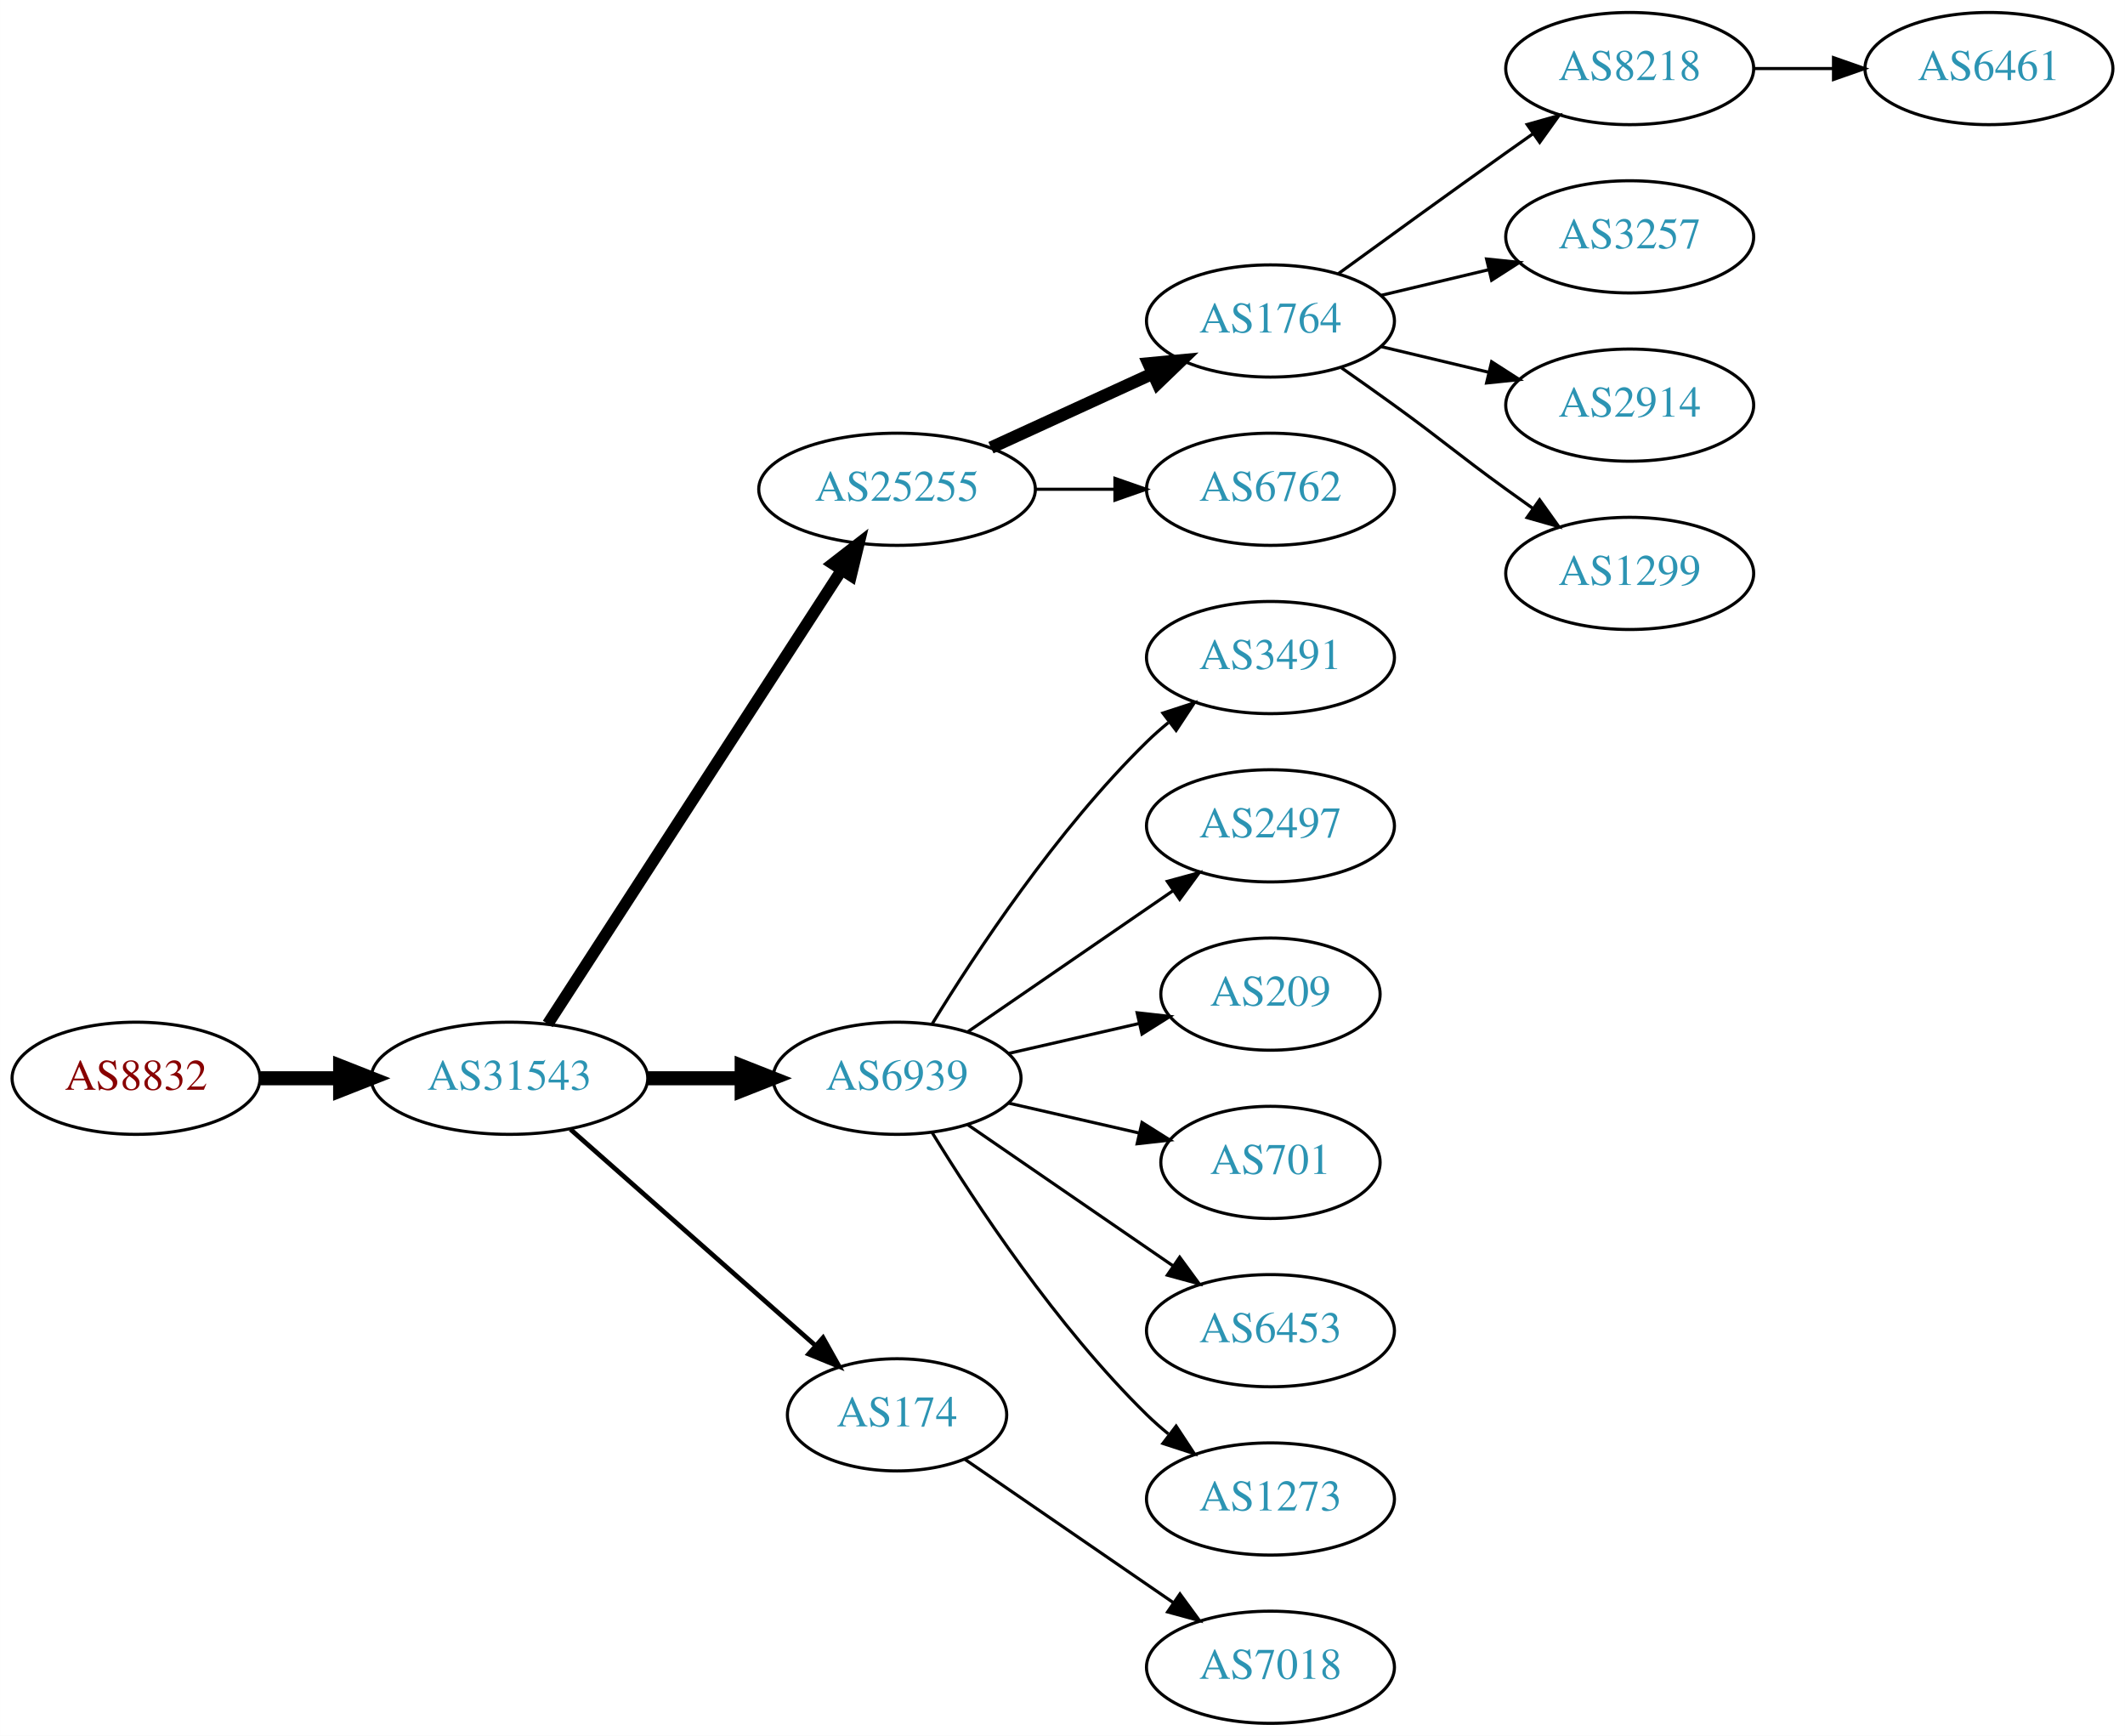
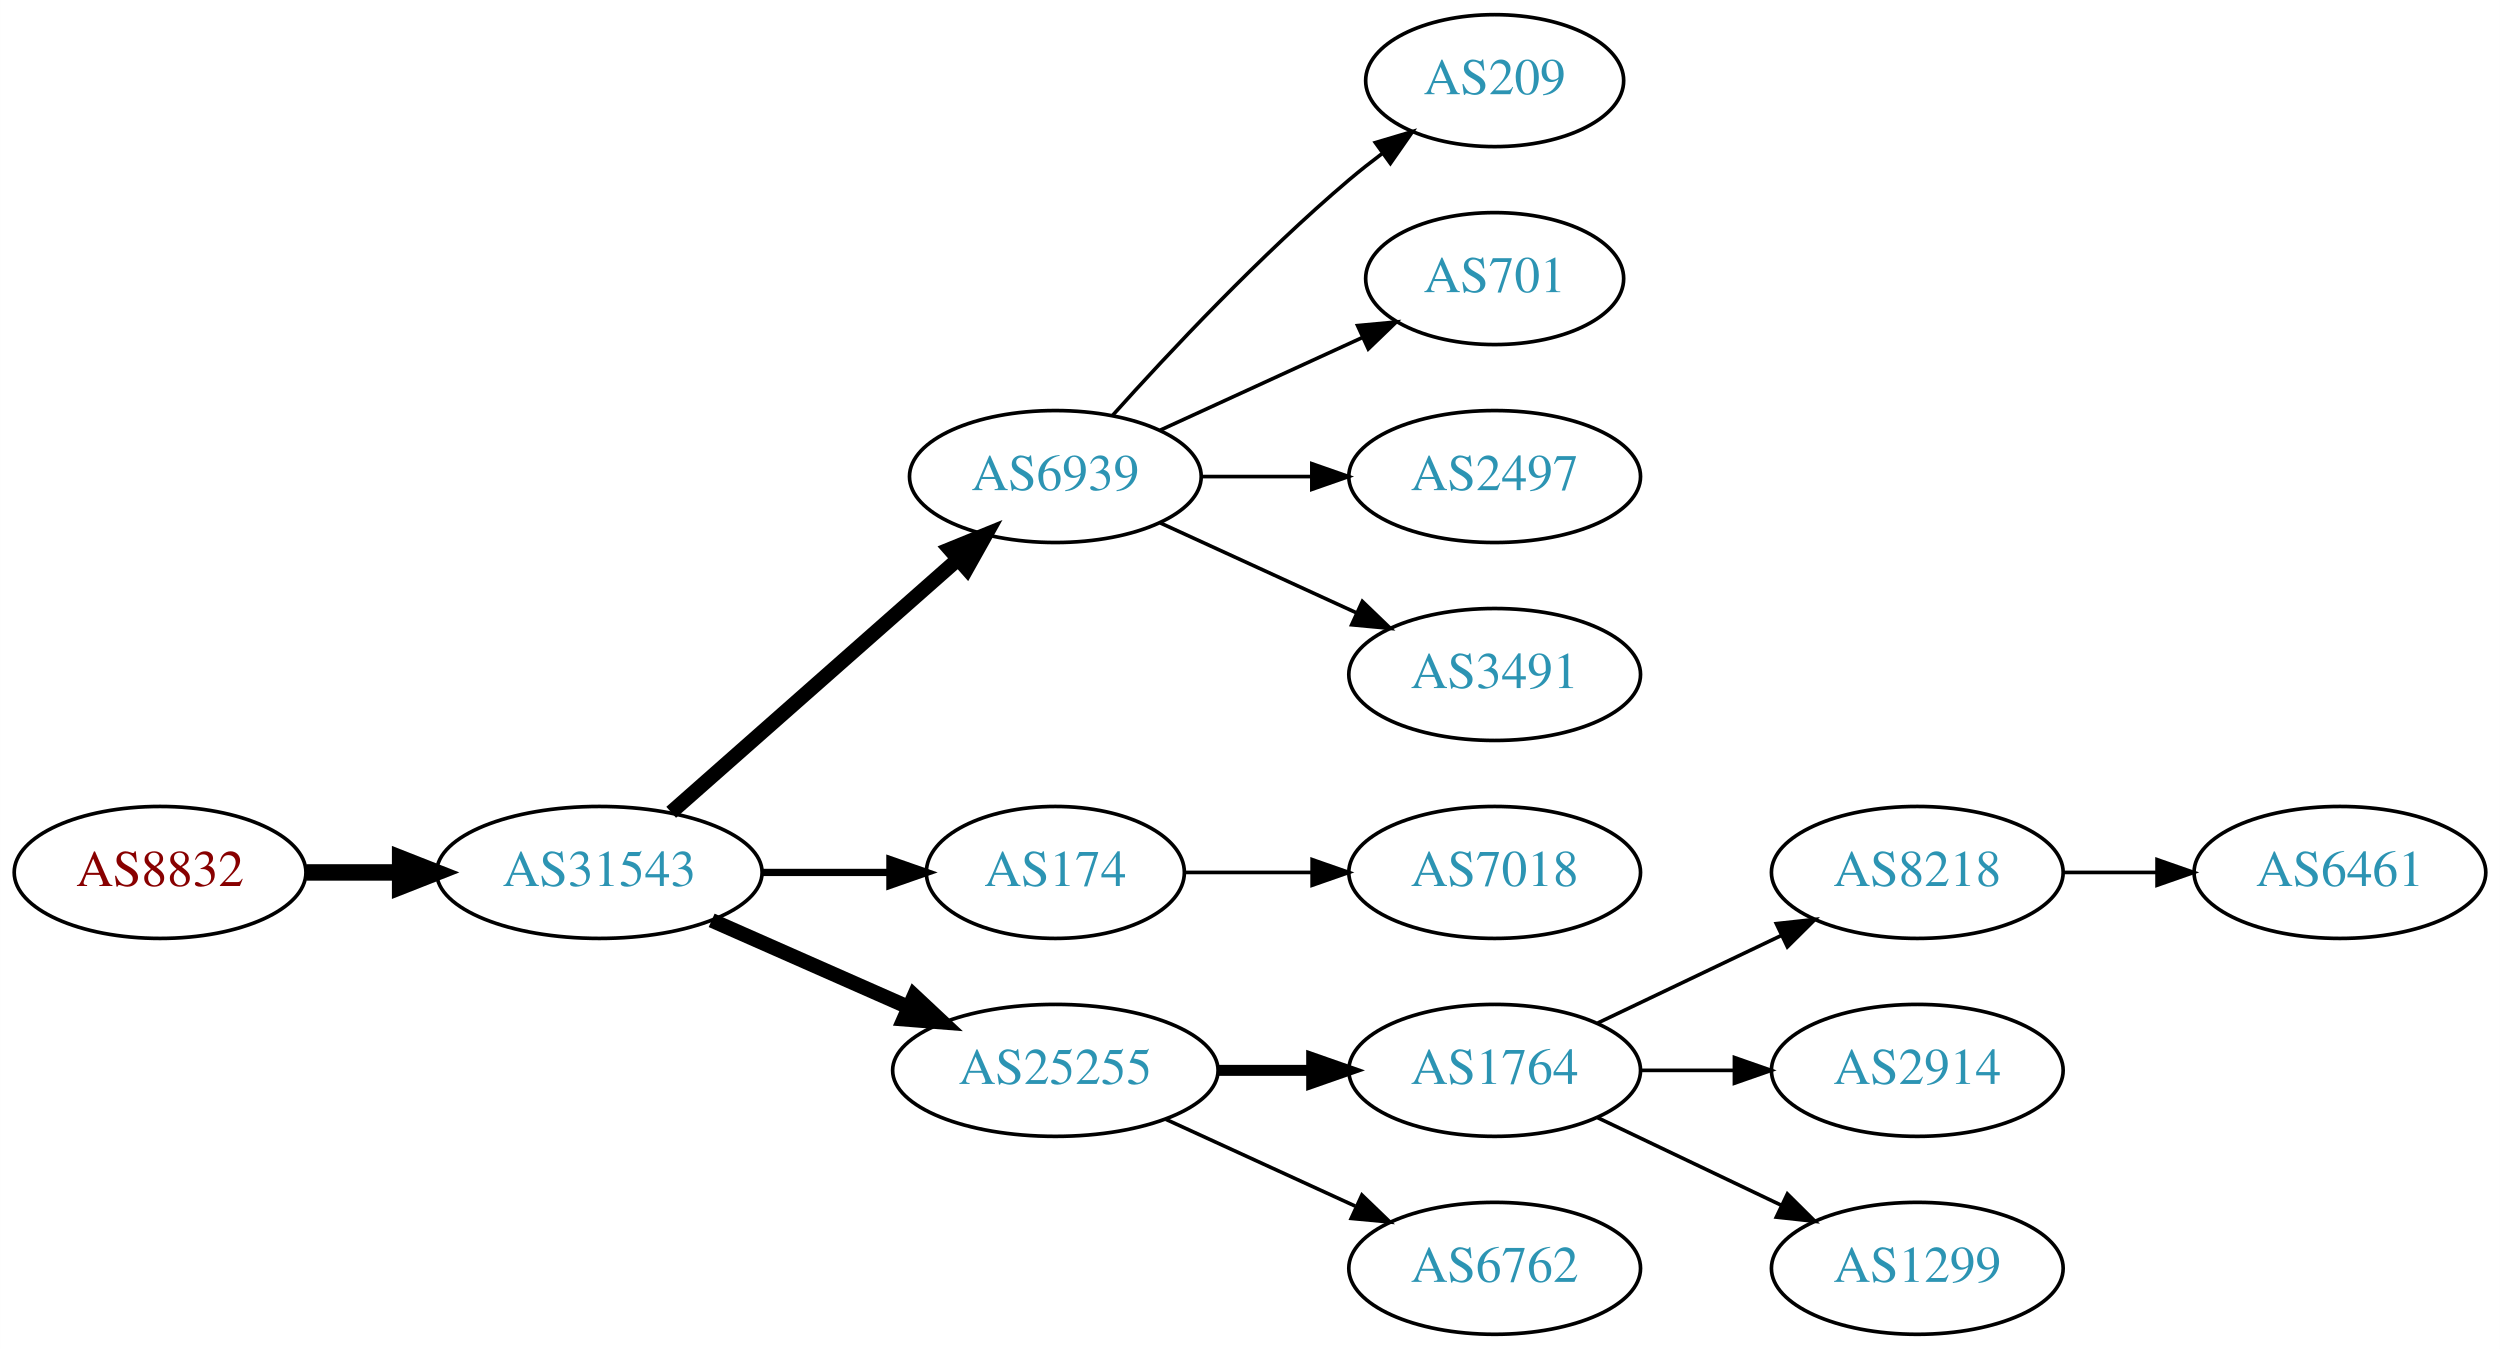
- <svg xmlns="http://www.w3.org/2000/svg" xmlns:xlink="http://www.w3.org/1999/xlink" width="682pt" height="557pt" viewBox="0.00 0.00 681.96 557.00">
-   <g id="graph0" class="graph" transform="scale(1 1) rotate(0) translate(4 553)">
-     <polygon fill="white" stroke="none" points="-4,4 -4,-553 677.956,-553 677.956,4 -4,4" />
+ <svg xmlns="http://www.w3.org/2000/svg" xmlns:xlink="http://www.w3.org/1999/xlink" width="682pt" height="368pt" viewBox="0.00 0.00 681.96 368.00">
+   <g id="graph0" class="graph" transform="scale(1 1) rotate(0) translate(4 364)">
+     <polygon fill="white" stroke="none" points="-4,4 -4,-364 677.956,-364 677.956,4 -4,4" />
    <g id="node1" class="node">
      <g id="a_node1">
        <a xlink:href="/asn/8832" xlink:title="AS8832 ~ Netvoice Data Security GmbH [AT]">
-           <ellipse fill="#ffffff" stroke="black" cx="39.647" cy="-207" rx="39.794" ry="18" />
-           <text text-anchor="middle" x="39.647" y="-203.3" font-family="Times,serif" font-size="14.00" fill="#880000">AS8832</text>
+           <ellipse fill="#ffffff" stroke="black" cx="39.647" cy="-126" rx="39.794" ry="18" />
+           <text text-anchor="middle" x="39.647" y="-122.3" font-family="Times,serif" font-size="14.00" fill="#880000">AS8832</text>
        </a>
      </g>
    </g>
    <g id="node2" class="node">
      <g id="a_node2">
        <a xlink:href="/asn/31543" xlink:title="AS31543 ~ myNET gmbh [AT]">
-           <ellipse fill="#ffffff" stroke="black" cx="159.489" cy="-207" rx="44.393" ry="18" />
-           <text text-anchor="middle" x="159.489" y="-203.3" font-family="Times,serif" font-size="14.00" fill="#2c94b3">AS31543</text>
+           <ellipse fill="#ffffff" stroke="black" cx="159.489" cy="-126" rx="44.393" ry="18" />
+           <text text-anchor="middle" x="159.489" y="-122.3" font-family="Times,serif" font-size="14.00" fill="#2c94b3">AS31543</text>
        </a>
      </g>
    </g>
    <g id="edge1" class="edge">
-       <path fill="none" stroke="black" stroke-width="4.5" d="M79.559,-207C87.662,-207 96.337,-207 104.863,-207" />
-       <polygon fill="black" stroke="black" stroke-width="4.5" points="105.141,-210.938 115.141,-207 105.141,-203.063 105.141,-210.938" />
+       <path fill="none" stroke="black" stroke-width="4.5" d="M79.559,-126C87.662,-126 96.337,-126 104.863,-126" />
+       <polygon fill="black" stroke="black" stroke-width="4.5" points="105.141,-129.938 115.141,-126 105.141,-122.063 105.141,-129.938" />
    </g>
    <g id="node3" class="node">
      <g id="a_node3">
-         <a xlink:href="/asn/25255" xlink:title="AS25255 ~ ==&gt; TELE2 AUSTRIA &lt;== [AT]">
-           <ellipse fill="#ffffff" stroke="black" cx="283.881" cy="-396" rx="44.393" ry="18" />
-           <text text-anchor="middle" x="283.881" y="-392.3" font-family="Times,serif" font-size="14.00" fill="#2c94b3">AS25255</text>
+         <a xlink:href="/asn/6939" xlink:title="AS6939 ~ Hurricane Electric LLC [US]">
+           <ellipse fill="#ffffff" stroke="black" cx="283.881" cy="-234" rx="39.794" ry="18" />
+           <text text-anchor="middle" x="283.881" y="-230.3" font-family="Times,serif" font-size="14.00" fill="#2c94b3">AS6939</text>
        </a>
      </g>
    </g>
    <g id="edge2" class="edge">
-       <path fill="none" stroke="black" stroke-width="3.75" d="M171.784,-224.442C193.37,-257.775 240.585,-330.686 265.957,-369.866" />
-       <polygon fill="black" stroke="black" stroke-width="3.75" points="263.24,-372.109 271.614,-378.6 269.116,-368.304 263.24,-372.109" />
+       <path fill="none" stroke="black" stroke-width="4" d="M179.078,-142.403C199.895,-160.772 233.771,-190.665 257.131,-211.278" />
+       <polygon fill="black" stroke="black" stroke-width="4" points="255.102,-214.156 264.916,-218.148 259.734,-208.907 255.102,-214.156" />
    </g>
    <g id="node4" class="node">
      <g id="a_node4">
-         <a xlink:href="/asn/6939" xlink:title="AS6939 ~ Hurricane Electric LLC [US]">
-           <ellipse fill="#ffffff" stroke="black" cx="283.881" cy="-207" rx="39.794" ry="18" />
-           <text text-anchor="middle" x="283.881" y="-203.3" font-family="Times,serif" font-size="14.00" fill="#2c94b3">AS6939</text>
+         <a xlink:href="/asn/174" xlink:title="AS174 ~ Cogent Communications [US]">
+           <ellipse fill="#ffffff" stroke="black" cx="283.881" cy="-126" rx="35.194" ry="18" />
+           <text text-anchor="middle" x="283.881" y="-122.3" font-family="Times,serif" font-size="14.00" fill="#2c94b3">AS174</text>
        </a>
      </g>
    </g>
    <g id="edge3" class="edge">
-       <path fill="none" stroke="black" stroke-width="4.5" d="M203.985,-207C213.674,-207 224.01,-207 233.903,-207" />
-       <polygon fill="black" stroke="black" stroke-width="4.5" points="234.006,-210.938 244.006,-207 234.006,-203.063 234.006,-210.938" />
+       <path fill="none" stroke="black" stroke-width="2" d="M203.985,-126C215.242,-126 227.374,-126 238.668,-126" />
+       <polygon fill="black" stroke="black" stroke-width="2" points="238.755,-129.5 248.755,-126 238.755,-122.5 238.755,-129.5" />
    </g>
    <g id="node5" class="node">
      <g id="a_node5">
-         <a xlink:href="/asn/174" xlink:title="AS174 ~ Cogent Communications [US]">
-           <ellipse fill="#ffffff" stroke="black" cx="283.881" cy="-99" rx="35.194" ry="18" />
-           <text text-anchor="middle" x="283.881" y="-95.3" font-family="Times,serif" font-size="14.00" fill="#2c94b3">AS174</text>
+         <a xlink:href="/asn/25255" xlink:title="AS25255 ~ ==&gt; TELE2 AUSTRIA &lt;== [AT]">
+           <ellipse fill="#ffffff" stroke="black" cx="283.881" cy="-72" rx="44.393" ry="18" />
+           <text text-anchor="middle" x="283.881" y="-68.3" font-family="Times,serif" font-size="14.00" fill="#2c94b3">AS25255</text>
        </a>
      </g>
    </g>
    <g id="edge4" class="edge">
-       <path fill="none" stroke="black" stroke-width="1.5" d="M179.078,-190.597C200.015,-172.122 234.161,-141.991 257.533,-121.368" />
-       <polygon fill="black" stroke="black" stroke-width="1.5" points="260.128,-123.745 265.311,-114.504 255.497,-118.496 260.128,-123.745" />
+       <path fill="none" stroke="black" stroke-width="4" d="M190.117,-112.928C206.234,-105.817 226.374,-96.931 243.766,-89.258" />
+       <polygon fill="black" stroke="black" stroke-width="4" points="245.366,-92.377 253.102,-85.139 242.54,-85.973 245.366,-92.377" />
    </g>
    <g id="node6" class="node">
      <g id="a_node6">
-         <a xlink:href="/asn/1764" xlink:title="AS1764 ~ NEXTLAYER-AS [AT]">
-           <ellipse fill="#ffffff" stroke="black" cx="403.724" cy="-450" rx="39.794" ry="18" />
-           <text text-anchor="middle" x="403.724" y="-446.3" font-family="Times,serif" font-size="14.00" fill="#2c94b3">AS1764</text>
+         <a xlink:href="/asn/209" xlink:title="AS209 ~ CenturyLink Communications, LLC [US]">
+           <ellipse fill="#ffffff" stroke="black" cx="403.724" cy="-342" rx="35.194" ry="18" />
+           <text text-anchor="middle" x="403.724" y="-338.3" font-family="Times,serif" font-size="14.00" fill="#2c94b3">AS209</text>
        </a>
      </g>
    </g>
    <g id="edge5" class="edge">
-       <path fill="none" stroke="black" stroke-width="4" d="M314.011,-409.348C329.622,-416.502 349.02,-425.391 365.692,-433.03" />
-       <polygon fill="black" stroke="black" stroke-width="4" points="364.595,-436.378 375.144,-437.362 367.511,-430.014 364.595,-436.378" />
+       <path fill="none" stroke="black" d="M299.527,-250.725C314.828,-267.765 339.925,-294.523 364.077,-315 366.93,-317.418 369.995,-319.833 373.106,-322.169" />
+       <polygon fill="black" stroke="black" points="371.179,-325.095 381.334,-328.116 375.279,-319.422 371.179,-325.095" />
    </g>
    <g id="node7" class="node">
      <g id="a_node7">
-         <a xlink:href="/asn/6762" xlink:title="AS6762 ~ TELECOM ITALIA SPARKLE S.p.A. [IT]">
-           <ellipse fill="#ffffff" stroke="black" cx="403.724" cy="-396" rx="39.794" ry="18" />
-           <text text-anchor="middle" x="403.724" y="-392.3" font-family="Times,serif" font-size="14.00" fill="#2c94b3">AS6762</text>
+         <a xlink:href="/asn/701" xlink:title="AS701 ~ UUNET [US]">
+           <ellipse fill="#ffffff" stroke="black" cx="403.724" cy="-288" rx="35.194" ry="18" />
+           <text text-anchor="middle" x="403.724" y="-284.3" font-family="Times,serif" font-size="14.00" fill="#2c94b3">AS701</text>
        </a>
      </g>
    </g>
    <g id="edge6" class="edge">
-       <path fill="none" stroke="black" d="M328.092,-396C336.405,-396 345.168,-396 353.65,-396" />
-       <polygon fill="black" stroke="black" points="353.809,-399.5 363.809,-396 353.809,-392.5 353.809,-399.5" />
+       <path fill="none" stroke="black" d="M312.51,-246.661C328.926,-254.183 349.908,-263.798 367.505,-271.861" />
+       <polygon fill="black" stroke="black" points="366.333,-275.174 376.882,-276.158 369.249,-268.811 366.333,-275.174" />
+     </g>
+     <g id="node8" class="node">
+       <g id="a_node8">
+         <a xlink:href="/asn/2497" xlink:title="AS2497 ~ Internet Initiative Japan Inc. [JP]">
+           <ellipse fill="#ffffff" stroke="black" cx="403.724" cy="-234" rx="39.794" ry="18" />
+           <text text-anchor="middle" x="403.724" y="-230.3" font-family="Times,serif" font-size="14.00" fill="#2c94b3">AS2497</text>
+         </a>
+       </g>
+     </g>
+     <g id="edge7" class="edge">
+       <path fill="none" stroke="black" d="M323.794,-234C333.347,-234 343.697,-234 353.659,-234" />
+       <polygon fill="black" stroke="black" points="353.852,-237.5 363.852,-234 353.852,-230.5 353.852,-237.5" />
+     </g>
+     <g id="node9" class="node">
+       <g id="a_node9">
+         <a xlink:href="/asn/3491" xlink:title="AS3491 ~ PCCW Global, Inc. [US]">
+           <ellipse fill="#ffffff" stroke="black" cx="403.724" cy="-180" rx="39.794" ry="18" />
+           <text text-anchor="middle" x="403.724" y="-176.3" font-family="Times,serif" font-size="14.00" fill="#2c94b3">AS3491</text>
+         </a>
+       </g>
+     </g>
+     <g id="edge8" class="edge">
+       <path fill="none" stroke="black" d="M312.51,-221.339C328.467,-214.027 348.738,-204.739 366.02,-196.819" />
+       <polygon fill="black" stroke="black" points="367.635,-199.929 375.268,-192.581 364.719,-193.565 367.635,-199.929" />
+     </g>
+     <g id="node16" class="node">
+       <g id="a_node16">
+         <a xlink:href="/asn/7018" xlink:title="AS7018 ~ AT&amp;T Services, Inc. [US]">
+           <ellipse fill="#ffffff" stroke="black" cx="403.724" cy="-126" rx="39.794" ry="18" />
+           <text text-anchor="middle" x="403.724" y="-122.3" font-family="Times,serif" font-size="14.00" fill="#2c94b3">AS7018</text>
+         </a>
+       </g>
+     </g>
+     <g id="edge15" class="edge">
+       <path fill="none" stroke="black" d="M319.283,-126C330.107,-126 342.275,-126 353.901,-126" />
+       <polygon fill="black" stroke="black" points="353.932,-129.5 363.932,-126 353.932,-122.5 353.932,-129.5" />
+     </g>
+     <g id="node10" class="node">
+       <g id="a_node10">
+         <a xlink:href="/asn/1764" xlink:title="AS1764 ~ NEXTLAYER-AS [AT]">
+           <ellipse fill="#ffffff" stroke="black" cx="403.724" cy="-72" rx="39.794" ry="18" />
+           <text text-anchor="middle" x="403.724" y="-68.3" font-family="Times,serif" font-size="14.00" fill="#2c94b3">AS1764</text>
+         </a>
+       </g>
+     </g>
+     <g id="edge9" class="edge">
+       <path fill="none" stroke="black" stroke-width="3" d="M328.092,-72C336.405,-72 345.168,-72 353.65,-72" />
+       <polygon fill="black" stroke="black" stroke-width="3" points="353.809,-75.5 363.809,-72 353.809,-68.5 353.809,-75.5" />
+     </g>
+     <g id="node11" class="node">
+       <g id="a_node11">
+         <a xlink:href="/asn/6762" xlink:title="AS6762 ~ TELECOM ITALIA SPARKLE S.p.A. [IT]">
+           <ellipse fill="#ffffff" stroke="black" cx="403.724" cy="-18" rx="39.794" ry="18" />
+           <text text-anchor="middle" x="403.724" y="-14.3" font-family="Times,serif" font-size="14.00" fill="#2c94b3">AS6762</text>
+         </a>
+       </g>
+     </g>
+     <g id="edge10" class="edge">
+       <path fill="none" stroke="black" d="M314.011,-58.652C329.622,-51.498 349.02,-42.609 365.692,-34.969" />
+       <polygon fill="black" stroke="black" points="367.511,-37.986 375.144,-30.638 364.595,-31.622 367.511,-37.986" />
+     </g>
+     <g id="node12" class="node">
+       <g id="a_node12">
+         <a xlink:href="/asn/8218" xlink:title="AS8218 ~ legacy Neotelecoms [FR]">
+           <ellipse fill="#ffffff" stroke="black" cx="519.017" cy="-126" rx="39.794" ry="18" />
+           <text text-anchor="middle" x="519.017" y="-122.3" font-family="Times,serif" font-size="14.00" fill="#2c94b3">AS8218</text>
+         </a>
+       </g>
+     </g>
+     <g id="edge11" class="edge">
+       <path fill="none" stroke="black" d="M431.86,-84.934C446.854,-92.081 465.675,-101.052 481.898,-108.785" />
+       <polygon fill="black" stroke="black" points="480.569,-112.028 491.102,-113.171 483.581,-105.709 480.569,-112.028" />
    </g>
    <g id="node13" class="node">
      <g id="a_node13">
-         <a xlink:href="/asn/3491" xlink:title="AS3491 ~ PCCW Global, Inc. [US]">
-           <ellipse fill="#ffffff" stroke="black" cx="403.724" cy="-342" rx="39.794" ry="18" />
-           <text text-anchor="middle" x="403.724" y="-338.3" font-family="Times,serif" font-size="14.00" fill="#2c94b3">AS3491</text>
+         <a xlink:href="/asn/2914" xlink:title="AS2914 ~ NTT America, Inc. [US]">
+           <ellipse fill="#ffffff" stroke="black" cx="519.017" cy="-72" rx="39.794" ry="18" />
+           <text text-anchor="middle" x="519.017" y="-68.3" font-family="Times,serif" font-size="14.00" fill="#2c94b3">AS2914</text>
        </a>
      </g>
    </g>
    <g id="edge12" class="edge">
-       <path fill="none" stroke="black" d="M295.147,-224.44C308.955,-246.991 335.144,-286.722 364.077,-315 366.217,-317.092 368.535,-319.137 370.934,-321.106" />
-       <polygon fill="black" stroke="black" points="369.201,-324.185 379.276,-327.464 373.445,-318.618 369.201,-324.185" />
+       <path fill="none" stroke="black" d="M443.396,-72C451.599,-72 460.363,-72 468.895,-72" />
+       <polygon fill="black" stroke="black" points="469.134,-75.5 479.134,-72 469.134,-68.5 469.134,-75.5" />
    </g>
    <g id="node14" class="node">
      <g id="a_node14">
-         <a xlink:href="/asn/2497" xlink:title="AS2497 ~ Internet Initiative Japan Inc. [JP]">
-           <ellipse fill="#ffffff" stroke="black" cx="403.724" cy="-288" rx="39.794" ry="18" />
-           <text text-anchor="middle" x="403.724" y="-284.3" font-family="Times,serif" font-size="14.00" fill="#2c94b3">AS2497</text>
+         <a xlink:href="/asn/1299" xlink:title="AS1299 ~ Telia Carrier [EU]">
+           <ellipse fill="#ffffff" stroke="black" cx="519.017" cy="-18" rx="39.794" ry="18" />
+           <text text-anchor="middle" x="519.017" y="-14.3" font-family="Times,serif" font-size="14.00" fill="#2c94b3">AS1299</text>
        </a>
      </g>
    </g>
    <g id="edge13" class="edge">
-       <path fill="none" stroke="black" d="M306.495,-221.857C324.984,-234.565 351.798,-252.995 372.427,-267.175" />
-       <polygon fill="black" stroke="black" points="370.624,-270.183 380.848,-272.963 374.589,-264.414 370.624,-270.183" />
+       <path fill="none" stroke="black" d="M431.86,-59.066C446.854,-51.919 465.675,-42.948 481.898,-35.215" />
+       <polygon fill="black" stroke="black" points="483.581,-38.291 491.102,-30.829 480.569,-31.972 483.581,-38.291" />
    </g>
    <g id="node15" class="node">
      <g id="a_node15">
-         <a xlink:href="/asn/209" xlink:title="AS209 ~ CenturyLink Communications, LLC [US]">
-           <ellipse fill="#ffffff" stroke="black" cx="403.724" cy="-234" rx="35.194" ry="18" />
-           <text text-anchor="middle" x="403.724" y="-230.3" font-family="Times,serif" font-size="14.00" fill="#2c94b3">AS209</text>
+         <a xlink:href="/asn/6461" xlink:title="AS6461 ~ Zayo Bandwidth [US]">
+           <ellipse fill="#ffffff" stroke="black" cx="634.31" cy="-126" rx="39.794" ry="18" />
+           <text text-anchor="middle" x="634.31" y="-122.3" font-family="Times,serif" font-size="14.00" fill="#2c94b3">AS6461</text>
        </a>
      </g>
    </g>
    <g id="edge14" class="edge">
-       <path fill="none" stroke="black" d="M319.6,-214.955C332.693,-217.955 347.715,-221.396 361.356,-224.522" />
-       <polygon fill="black" stroke="black" points="360.934,-228.016 371.463,-226.838 362.497,-221.193 360.934,-228.016" />
-     </g>
-     <g id="node16" class="node">
-       <g id="a_node16">
-         <a xlink:href="/asn/701" xlink:title="AS701 ~ UUNET [US]">
-           <ellipse fill="#ffffff" stroke="black" cx="403.724" cy="-180" rx="35.194" ry="18" />
-           <text text-anchor="middle" x="403.724" y="-176.3" font-family="Times,serif" font-size="14.00" fill="#2c94b3">AS701</text>
-         </a>
-       </g>
-     </g>
-     <g id="edge15" class="edge">
-       <path fill="none" stroke="black" d="M319.6,-199.045C332.693,-196.045 347.715,-192.604 361.356,-189.478" />
-       <polygon fill="black" stroke="black" points="362.497,-192.807 371.463,-187.162 360.934,-185.984 362.497,-192.807" />
-     </g>
-     <g id="node17" class="node">
-       <g id="a_node17">
-         <a xlink:href="/asn/6453" xlink:title="AS6453 ~ TATA COMMUNICATIONS (AMERICA) INC [US]">
-           <ellipse fill="#ffffff" stroke="black" cx="403.724" cy="-126" rx="39.794" ry="18" />
-           <text text-anchor="middle" x="403.724" y="-122.3" font-family="Times,serif" font-size="14.00" fill="#2c94b3">AS6453</text>
-         </a>
-       </g>
-     </g>
-     <g id="edge16" class="edge">
-       <path fill="none" stroke="black" d="M306.495,-192.143C324.984,-179.435 351.798,-161.005 372.427,-146.825" />
-       <polygon fill="black" stroke="black" points="374.589,-149.586 380.848,-141.037 370.624,-143.817 374.589,-149.586" />
-     </g>
-     <g id="node18" class="node">
-       <g id="a_node18">
-         <a xlink:href="/asn/1273" xlink:title="AS1273 ~ Vodafone Group PLC [EU]">
-           <ellipse fill="#ffffff" stroke="black" cx="403.724" cy="-72" rx="39.794" ry="18" />
-           <text text-anchor="middle" x="403.724" y="-68.3" font-family="Times,serif" font-size="14.00" fill="#2c94b3">AS1273</text>
-         </a>
-       </g>
-     </g>
-     <g id="edge17" class="edge">
-       <path fill="none" stroke="black" d="M295.147,-189.56C308.955,-167.009 335.144,-127.278 364.077,-99 366.217,-96.908 368.535,-94.863 370.934,-92.894" />
-       <polygon fill="black" stroke="black" points="373.445,-95.382 379.276,-86.536 369.201,-89.815 373.445,-95.382" />
-     </g>
-     <g id="node19" class="node">
-       <g id="a_node19">
-         <a xlink:href="/asn/7018" xlink:title="AS7018 ~ AT&amp;T Services, Inc. [US]">
-           <ellipse fill="#ffffff" stroke="black" cx="403.724" cy="-18" rx="39.794" ry="18" />
-           <text text-anchor="middle" x="403.724" y="-14.3" font-family="Times,serif" font-size="14.00" fill="#2c94b3">AS7018</text>
-         </a>
-       </g>
-     </g>
-     <g id="edge18" class="edge">
-       <path fill="none" stroke="black" d="M305.678,-84.705C324.261,-71.932 351.712,-53.063 372.68,-38.651" />
-       <polygon fill="black" stroke="black" points="374.68,-41.524 380.938,-32.975 370.714,-35.755 374.68,-41.524" />
-     </g>
-     <g id="node8" class="node">
-       <g id="a_node8">
-         <a xlink:href="/asn/8218" xlink:title="AS8218 ~ legacy Neotelecoms [FR]">
-           <ellipse fill="#ffffff" stroke="black" cx="519.017" cy="-531" rx="39.794" ry="18" />
-           <text text-anchor="middle" x="519.017" y="-527.3" font-family="Times,serif" font-size="14.00" fill="#2c94b3">AS8218</text>
-         </a>
-       </g>
-     </g>
-     <g id="edge7" class="edge">
-       <path fill="none" stroke="black" d="M425.572,-465.222C440.506,-476.091 461.12,-491.025 479.37,-504 482.191,-506.005 485.134,-508.085 488.082,-510.159" />
-       <polygon fill="black" stroke="black" points="486.109,-513.05 496.306,-515.926 490.128,-507.319 486.109,-513.05" />
-     </g>
-     <g id="node9" class="node">
-       <g id="a_node9">
-         <a xlink:href="/asn/3257" xlink:title="AS3257 ~ GTT [DE]">
-           <ellipse fill="#ffffff" stroke="black" cx="519.017" cy="-477" rx="39.794" ry="18" />
-           <text text-anchor="middle" x="519.017" y="-473.3" font-family="Times,serif" font-size="14.00" fill="#2c94b3">AS3257</text>
-         </a>
-       </g>
-     </g>
-     <g id="edge8" class="edge">
-       <path fill="none" stroke="black" d="M439.331,-458.248C450.202,-460.838 462.357,-463.735 473.799,-466.462" />
-       <polygon fill="black" stroke="black" points="473.082,-469.889 483.621,-468.803 474.705,-463.08 473.082,-469.889" />
-     </g>
-     <g id="node10" class="node">
-       <g id="a_node10">
-         <a xlink:href="/asn/2914" xlink:title="AS2914 ~ NTT America, Inc. [US]">
-           <ellipse fill="#ffffff" stroke="black" cx="519.017" cy="-423" rx="39.794" ry="18" />
-           <text text-anchor="middle" x="519.017" y="-419.3" font-family="Times,serif" font-size="14.00" fill="#2c94b3">AS2914</text>
-         </a>
-       </g>
-     </g>
-     <g id="edge9" class="edge">
-       <path fill="none" stroke="black" d="M439.331,-441.752C450.202,-439.162 462.357,-436.265 473.799,-433.538" />
-       <polygon fill="black" stroke="black" points="474.705,-436.92 483.621,-431.197 473.082,-430.111 474.705,-436.92" />
-     </g>
-     <g id="node11" class="node">
-       <g id="a_node11">
-         <a xlink:href="/asn/1299" xlink:title="AS1299 ~ Telia Carrier [EU]">
-           <ellipse fill="#ffffff" stroke="black" cx="519.017" cy="-369" rx="39.794" ry="18" />
-           <text text-anchor="middle" x="519.017" y="-365.3" font-family="Times,serif" font-size="14.00" fill="#2c94b3">AS1299</text>
-         </a>
-       </g>
-     </g>
-     <g id="edge10" class="edge">
-       <path fill="none" stroke="black" d="M426.481,-434.991C432.015,-431.121 437.934,-426.936 443.37,-423 459.57,-411.271 463.17,-407.729 479.37,-396 482.173,-393.971 485.105,-391.875 488.045,-389.79" />
-       <polygon fill="black" stroke="black" points="490.096,-392.627 496.26,-384.009 486.068,-386.903 490.096,-392.627" />
-     </g>
-     <g id="node12" class="node">
-       <g id="a_node12">
-         <a xlink:href="/asn/6461" xlink:title="AS6461 ~ Zayo Bandwidth [US]">
-           <ellipse fill="#ffffff" stroke="black" cx="634.31" cy="-531" rx="39.794" ry="18" />
-           <text text-anchor="middle" x="634.31" y="-527.3" font-family="Times,serif" font-size="14.00" fill="#2c94b3">AS6461</text>
-         </a>
-       </g>
-     </g>
-     <g id="edge11" class="edge">
-       <path fill="none" stroke="black" d="M558.689,-531C566.892,-531 575.656,-531 584.188,-531" />
-       <polygon fill="black" stroke="black" points="584.427,-534.5 594.427,-531 584.427,-527.5 584.427,-534.5" />
+       <path fill="none" stroke="black" d="M558.689,-126C566.892,-126 575.656,-126 584.188,-126" />
+       <polygon fill="black" stroke="black" points="584.427,-129.5 594.427,-126 584.427,-122.5 584.427,-129.5" />
    </g>
  </g>
</svg>
